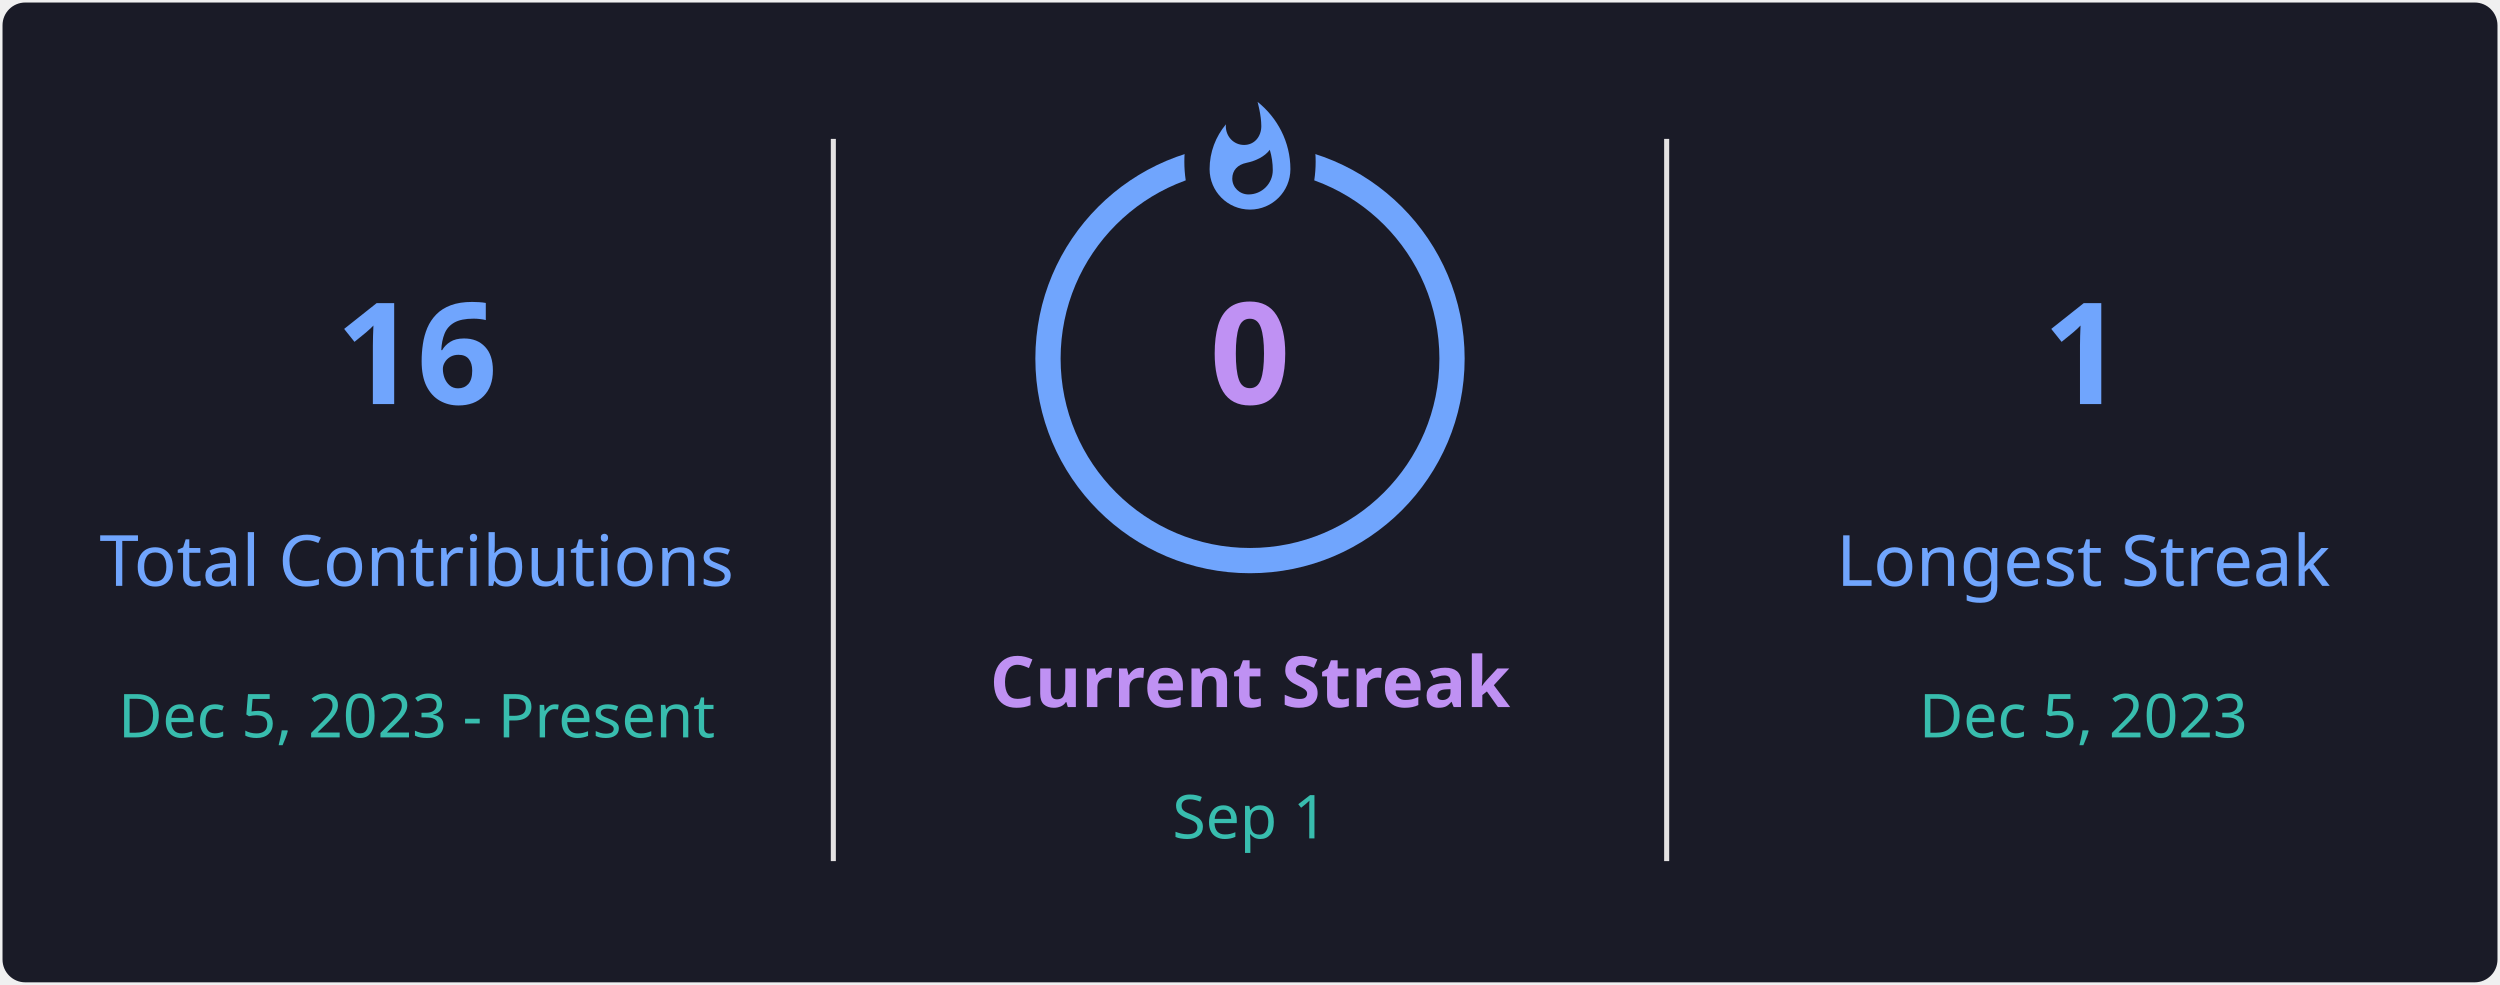
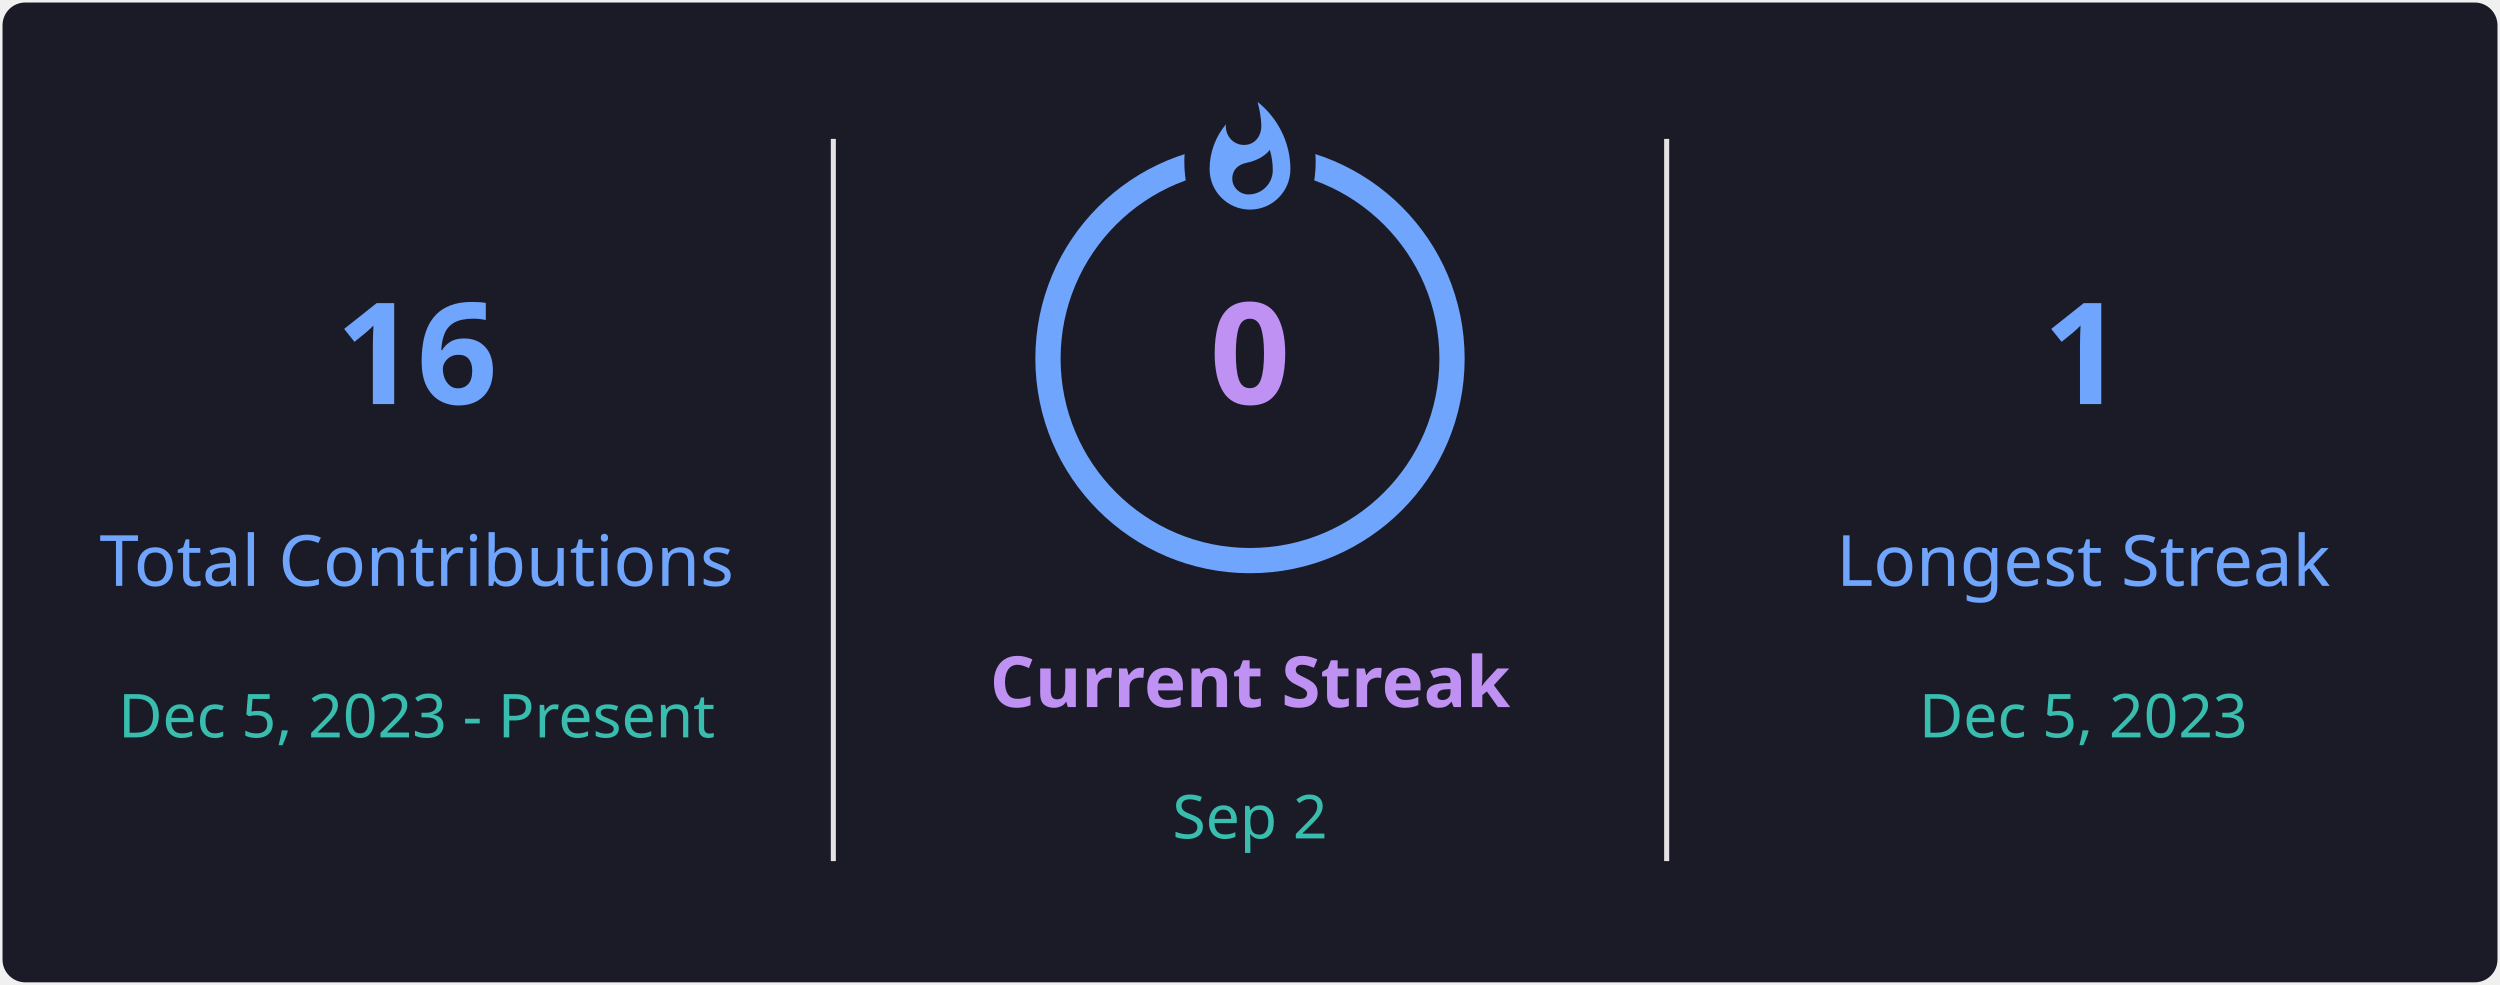
<svg xmlns="http://www.w3.org/2000/svg" style="isolation: isolate" viewBox="0 0 495 195" width="495px" height="195px" direction="ltr">
  <defs>
    <clipPath id="outer_rectangle">
      <rect width="495" height="195" rx="4.5" />
    </clipPath>
    <mask id="mask_out_ring_behind_fire">
      <rect width="495" height="195" fill="white" />
      <ellipse id="mask-ellipse" cx="247.5" cy="32" rx="13" ry="18" fill="black" />
    </mask>
  </defs>
  <g clip-path="url(#outer_rectangle)">
    <g style="isolation: isolate">
      <rect stroke="#000000" stroke-opacity="0" fill="#1A1B27" rx="4.5" x="0.5" y="0.5" width="494" height="194" />
    </g>
    <g style="isolation: isolate">
      <line x1="165" y1="28" x2="165" y2="170" vector-effect="non-scaling-stroke" stroke-width="1" stroke="#E4E2E2" stroke-linejoin="miter" stroke-linecap="square" stroke-miterlimit="3" />
      <line x1="330" y1="28" x2="330" y2="170" vector-effect="non-scaling-stroke" stroke-width="1" stroke="#E4E2E2" stroke-linejoin="miter" stroke-linecap="square" stroke-miterlimit="3" />
    </g>
    <g style="isolation: isolate">
      <g transform="translate(82.5, 48)">
        <text x="0" y="32" stroke-width="0" text-anchor="middle" fill="#70A5FD" stroke="none" font-family="&quot;Segoe UI&quot;, Ubuntu, sans-serif" font-weight="700" font-size="28px" font-style="normal" style="opacity: 1; opacity: 1;">
                        16
                    </text>
      </g>
      <g transform="translate(82.5, 84)">
        <text x="0" y="32" stroke-width="0" text-anchor="middle" fill="#70A5FD" stroke="none" font-family="&quot;Segoe UI&quot;, Ubuntu, sans-serif" font-weight="400" font-size="14px" font-style="normal" style="opacity: 1; opacity: 1;">
                        Total Contributions
                    </text>
      </g>
      <g transform="translate(82.5, 114)">
        <text x="0" y="32" stroke-width="0" text-anchor="middle" fill="#38BDAE" stroke="none" font-family="&quot;Segoe UI&quot;, Ubuntu, sans-serif" font-weight="400" font-size="12px" font-style="normal" style="opacity: 1; opacity: 1;">
                        Dec 5, 2023 - Present
                    </text>
      </g>
    </g>
    <g style="isolation: isolate">
      <g transform="translate(247.5, 108)">
        <text x="0" y="32" stroke-width="0" text-anchor="middle" fill="#BF91F3" stroke="none" font-family="&quot;Segoe UI&quot;, Ubuntu, sans-serif" font-weight="700" font-size="14px" font-style="normal" style="opacity: 1; opacity: 1;">
                        Current Streak
                    </text>
      </g>
      <g transform="translate(247.5, 145)">
        <text x="0" y="21" stroke-width="0" text-anchor="middle" fill="#38BDAE" stroke="none" font-family="&quot;Segoe UI&quot;, Ubuntu, sans-serif" font-weight="400" font-size="12px" font-style="normal" style="opacity: 1; opacity: 1;">
-                         Sep 1
+                         Sep 2
                    </text>
      </g>
      <g mask="url(#mask_out_ring_behind_fire)">
        <circle cx="247.5" cy="71" r="40" fill="none" stroke="#70A5FD" stroke-width="5" style="opacity: 1; opacity: 1;" />
      </g>
      <g transform="translate(247.5, 19.5)" stroke-opacity="0" style="opacity: 1; opacity: 1;">
        <path d="M -12 -0.5 L 15 -0.5 L 15 23.5 L -12 23.5 L -12 -0.5 Z" fill="none" />
        <path d="M 1.5 0.67 C 1.5 0.67 2.24 3.32 2.24 5.47 C 2.24 7.53 0.89 9.2 -1.17 9.2 C -3.23 9.2 -4.79 7.53 -4.79 5.47 L -4.76 5.11 C -6.78 7.51 -8 10.62 -8 13.99 C -8 18.41 -4.42 22 0 22 C 4.42 22 8 18.41 8 13.99 C 8 8.6 5.41 3.79 1.5 0.67 Z M -0.29 19 C -2.07 19 -3.51 17.6 -3.51 15.86 C -3.51 14.24 -2.46 13.1 -0.7 12.74 C 1.07 12.38 2.9 11.53 3.92 10.16 C 4.31 11.45 4.51 12.81 4.51 14.2 C 4.51 16.85 2.36 19 -0.29 19 Z" fill="#70A5FD" stroke-opacity="0" />
      </g>
      <g transform="translate(247.5, 48)">
        <text x="0" y="32" stroke-width="0" text-anchor="middle" fill="#BF91F3" stroke="none" font-family="&quot;Segoe UI&quot;, Ubuntu, sans-serif" font-weight="700" font-size="28px" font-style="normal" style="font-size: 28px;">
                        0
                    </text>
      </g>
    </g>
    <g style="isolation: isolate">
      <g transform="translate(412.5, 48)">
        <text x="0" y="32" stroke-width="0" text-anchor="middle" fill="#70A5FD" stroke="none" font-family="&quot;Segoe UI&quot;, Ubuntu, sans-serif" font-weight="700" font-size="28px" font-style="normal" style="opacity: 1; opacity: 1;">
                        1
                    </text>
      </g>
      <g transform="translate(412.5, 84)">
        <text x="0" y="32" stroke-width="0" text-anchor="middle" fill="#70A5FD" stroke="none" font-family="&quot;Segoe UI&quot;, Ubuntu, sans-serif" font-weight="400" font-size="14px" font-style="normal" style="opacity: 1; opacity: 1;">
                        Longest Streak
                    </text>
      </g>
      <g transform="translate(412.5, 114)">
        <text x="0" y="32" stroke-width="0" text-anchor="middle" fill="#38BDAE" stroke="none" font-family="&quot;Segoe UI&quot;, Ubuntu, sans-serif" font-weight="400" font-size="12px" font-style="normal" style="opacity: 1; opacity: 1;">
                        Dec 5, 2023
                    </text>
      </g>
    </g>
  </g>
</svg>
